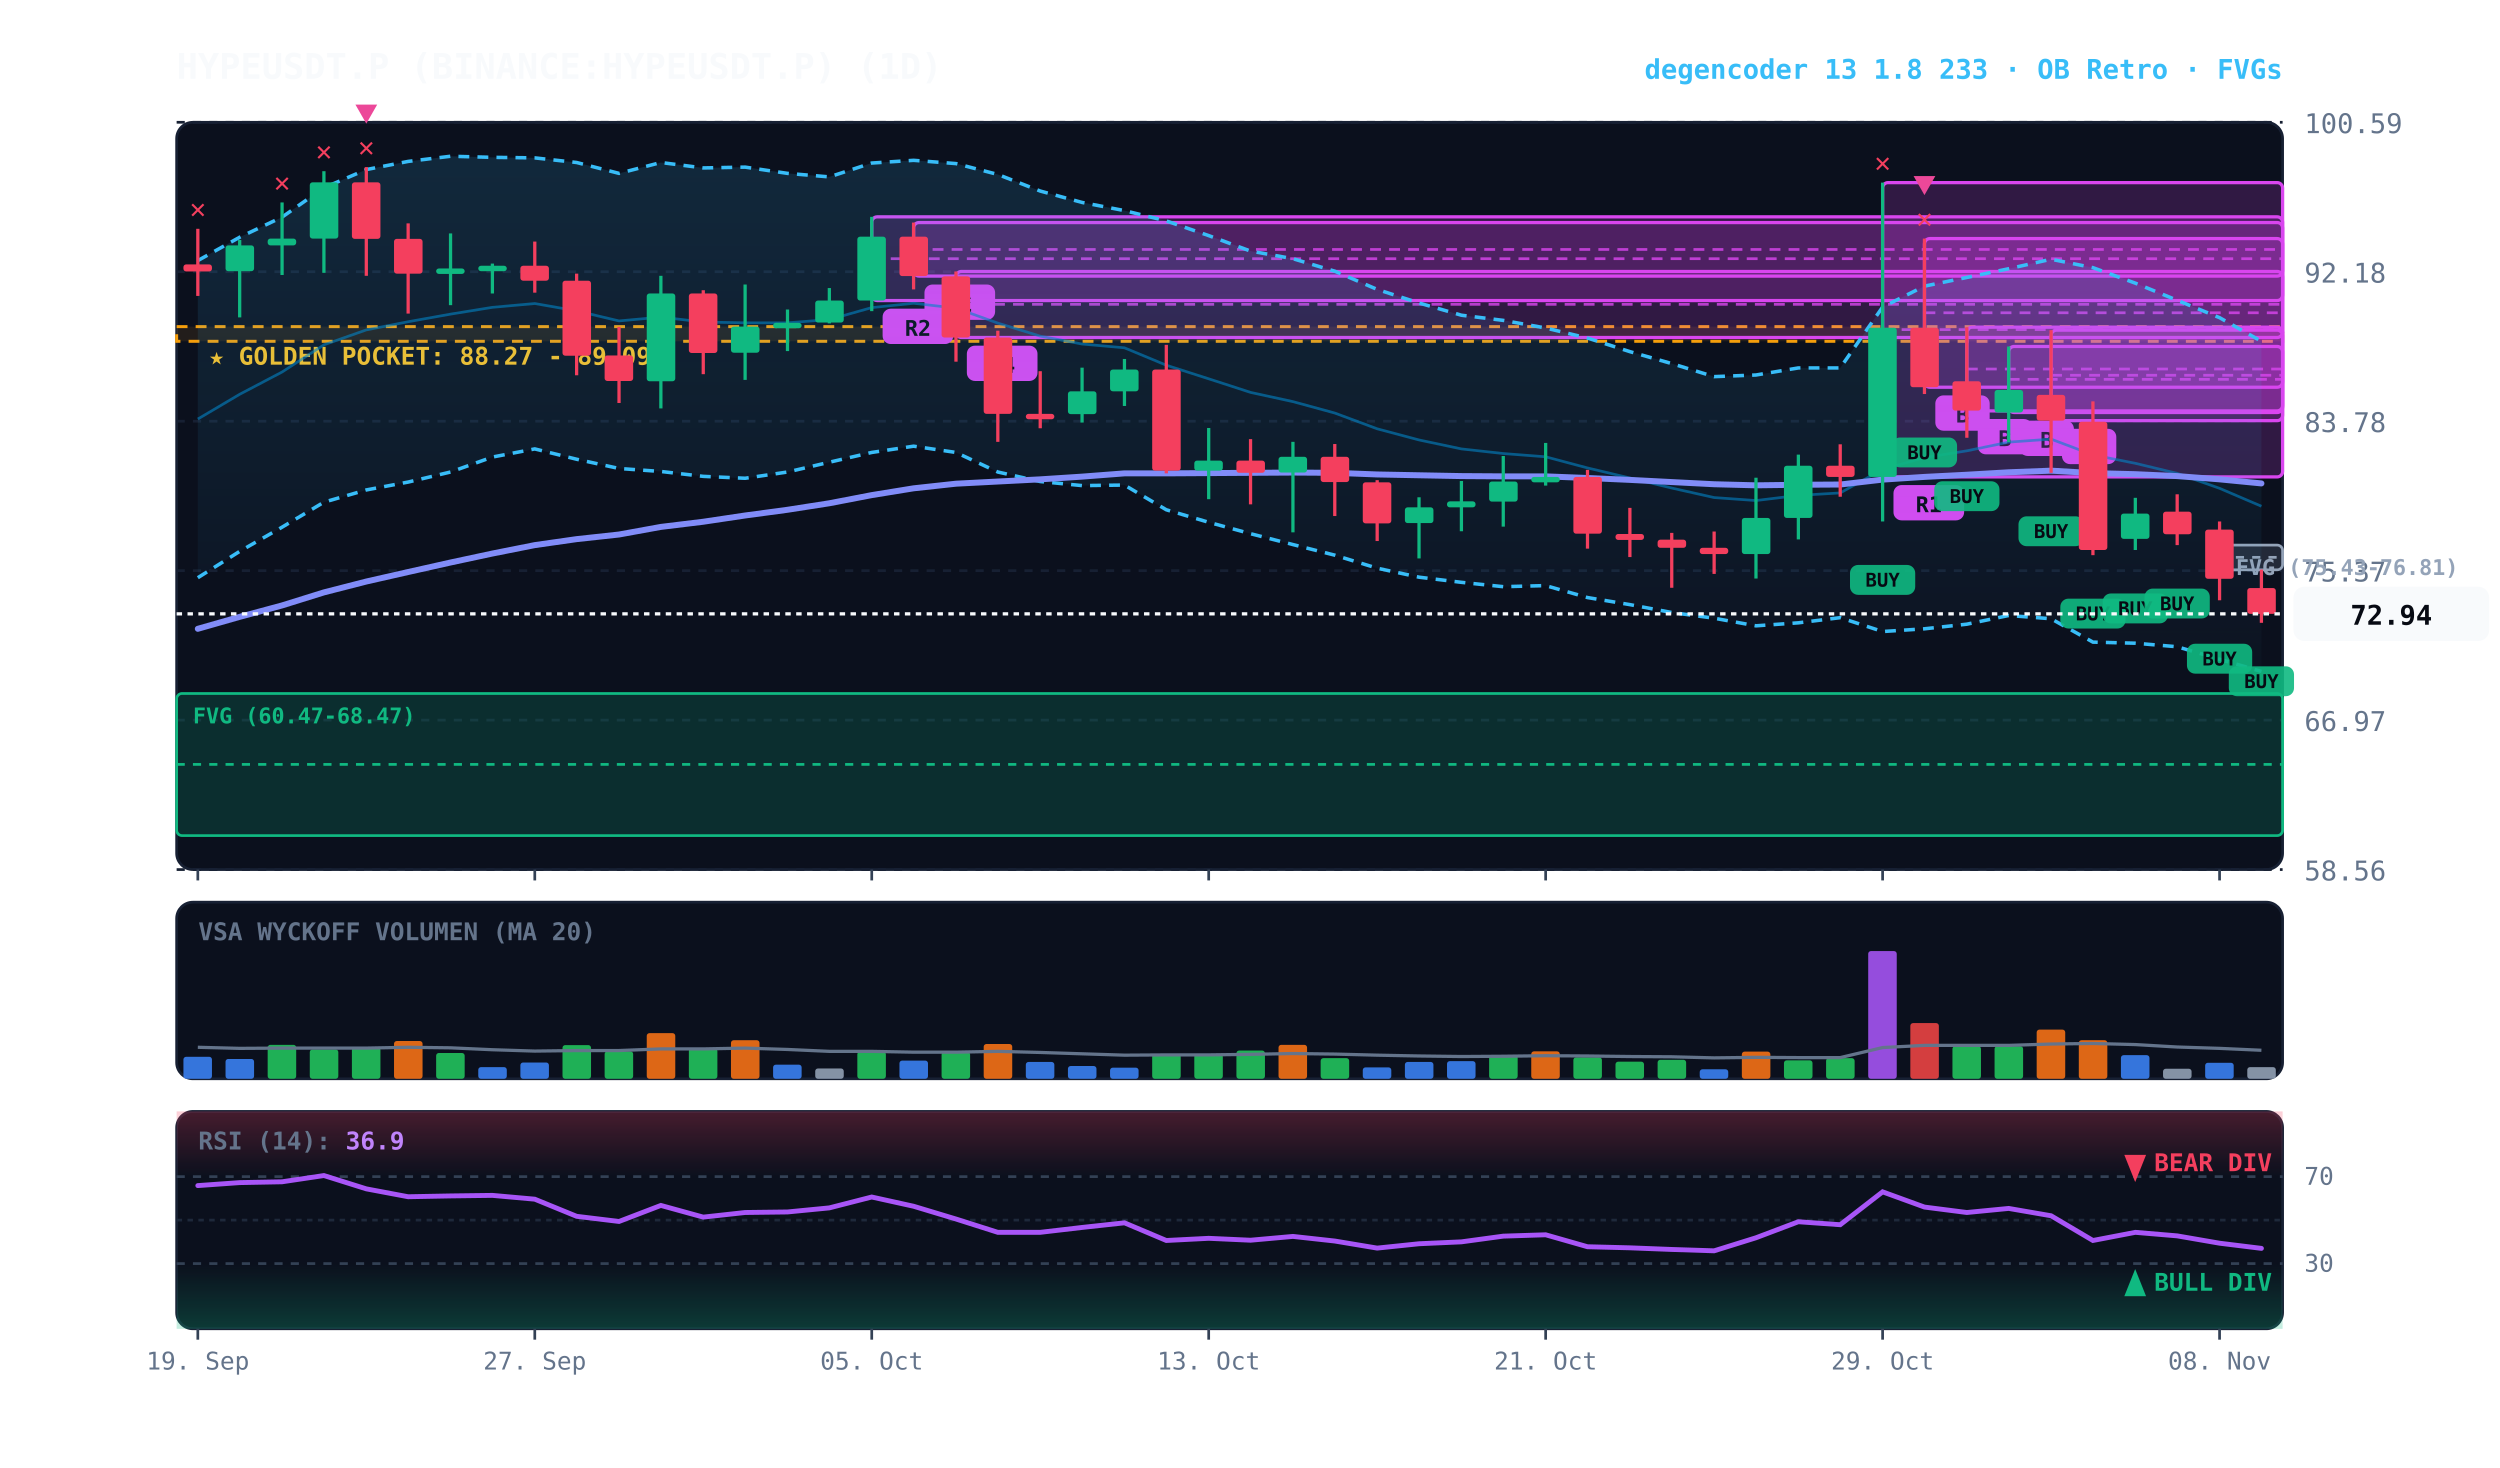
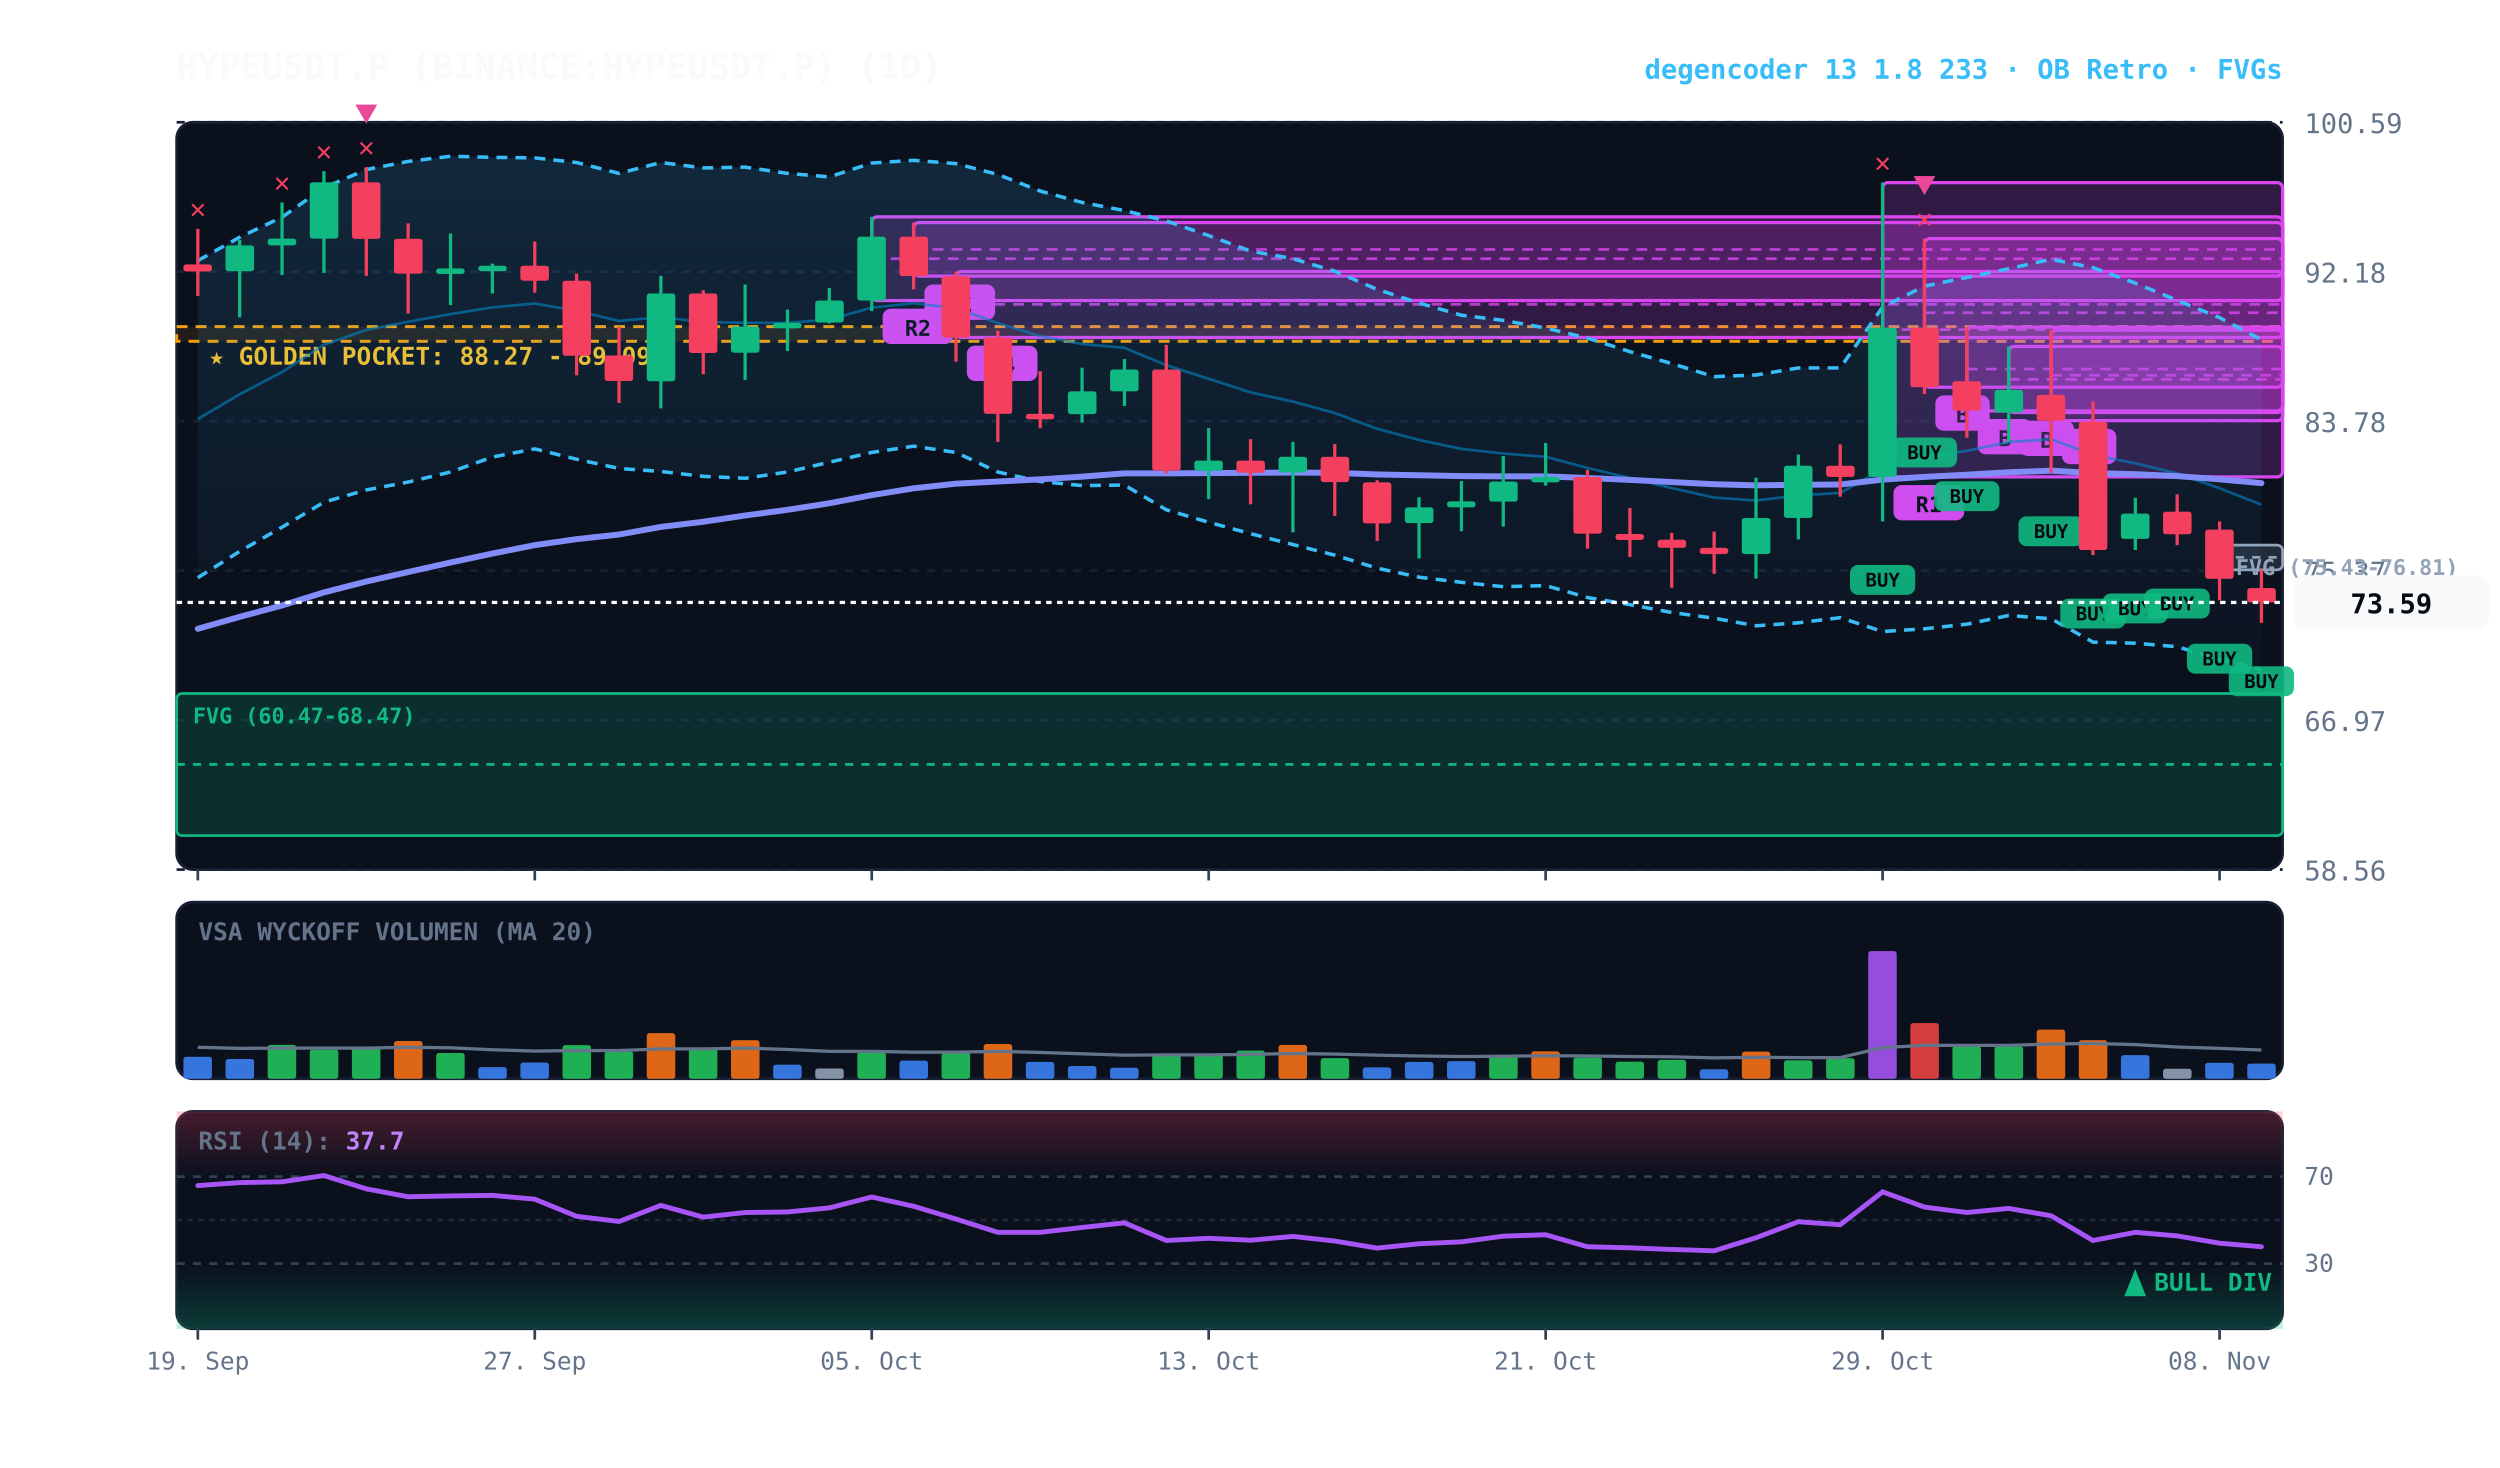
<svg xmlns="http://www.w3.org/2000/svg" viewBox="0 0 920 540" width="100%" height="100%" style="background:#070a13; font-family:'JetBrains Mono', monospace;">
  <defs>
    <linearGradient id="cloud-grad" x1="0%" y1="0%" x2="0%" y2="100%">
      <stop offset="0%" stop-color="#38bdf8" stop-opacity="0.14" />
      <stop offset="100%" stop-color="#38bdf8" stop-opacity="0.02" />
    </linearGradient>
    <linearGradient id="rsi-overbought" x1="0%" y1="0%" x2="0%" y2="100%">
      <stop offset="0%" stop-color="#f43f5e" stop-opacity="0.25" />
      <stop offset="100%" stop-color="#f43f5e" stop-opacity="0.0" />
    </linearGradient>
    <linearGradient id="rsi-oversold" x1="0%" y1="0%" x2="0%" y2="100%">
      <stop offset="0%" stop-color="#10b981" stop-opacity="0.0" />
      <stop offset="100%" stop-color="#10b981" stop-opacity="0.25" />
    </linearGradient>
  </defs>
  <rect x="65" y="45" width="775" height="275" fill="#0b101d" rx="6" stroke="#172033" stroke-width="1" />
  <rect x="65" y="332" width="775" height="65" fill="#0b101d" rx="6" stroke="#172033" stroke-width="1" />
  <rect x="65" y="409" width="775" height="80" fill="#0b101d" rx="6" stroke="#172033" stroke-width="1" />
  <line x1="65" y1="320.0" x2="840" y2="320.0" stroke="#172033" stroke-dasharray="3,3" stroke-width="1" />
  <text x="848" y="324.0" fill="#64748b" font-size="10" text-anchor="start">58.56</text>
  <line x1="65" y1="265.0" x2="840" y2="265.0" stroke="#172033" stroke-dasharray="3,3" stroke-width="1" />
  <text x="848" y="269.0" fill="#64748b" font-size="10" text-anchor="start">66.97</text>
  <line x1="65" y1="210.0" x2="840" y2="210.0" stroke="#172033" stroke-dasharray="3,3" stroke-width="1" />
  <text x="848" y="214.0" fill="#64748b" font-size="10" text-anchor="start">75.37</text>
  <line x1="65" y1="155.0" x2="840" y2="155.0" stroke="#172033" stroke-dasharray="3,3" stroke-width="1" />
  <text x="848" y="159.0" fill="#64748b" font-size="10" text-anchor="start">83.78</text>
  <line x1="65" y1="100.0" x2="840" y2="100.0" stroke="#172033" stroke-dasharray="3,3" stroke-width="1" />
  <text x="848" y="104.0" fill="#64748b" font-size="10" text-anchor="start">92.18</text>
  <line x1="65" y1="45.0" x2="840" y2="45.0" stroke="#172033" stroke-dasharray="3,3" stroke-width="1" />
  <text x="848" y="49.0" fill="#64748b" font-size="10" text-anchor="start">100.59</text>
  <rect x="65" y="120.2" width="775" height="5.4" fill="rgba(245, 158, 11, 0.10)" stroke="#f59e0b" stroke-dasharray="4,3" stroke-width="1.1" />
  <text x="77" y="134.2" fill="#fbbf24" font-size="9" font-weight="bold">★ GOLDEN POCKET: 88.27 - 89.09</text>
  <rect x="816.8" y="200.6" width="23.2" height="9.1" fill="rgba(148, 163, 184, 0.18)" stroke="#94a3b8" stroke-width="1" rx="2" />
  <line x1="816.8" y1="205.1" x2="840" y2="205.1" stroke="#94a3b8" stroke-dasharray="3,3" stroke-width="1" />
  <text x="822.8" y="211.6" fill="#94a3b8" font-size="8" font-weight="bold">FVG (75.43-76.81)</text>
  <rect x="65.0" y="255.2" width="775.0" height="52.3" fill="rgba(16, 185, 129, 0.18)" stroke="#10b981" stroke-width="1" rx="2" />
  <line x1="65.0" y1="281.3" x2="840" y2="281.3" stroke="#10b981" stroke-dasharray="3,3" stroke-width="1" />
  <text x="71.0" y="266.2" fill="#10b981" font-size="8" font-weight="bold">FVG (60.47-68.47)</text>
  <rect x="754.8" y="121.5" width="85.2" height="33.3" fill="rgba(217, 70, 239, 0.18)" stroke="#d946ef" stroke-width="1.2" rx="2" />
  <line x1="754.8" y1="138.1" x2="840" y2="138.1" stroke="#d946ef" stroke-dasharray="4,3" stroke-width="1.0" opacity="0.8" />
  <rect x="758.8" y="157.8" width="20" height="13" fill="#d946ef" rx="3" />
  <text x="768.8" y="167.8" fill="#070a13" font-size="8" font-weight="bold" text-anchor="middle">A</text>
  <rect x="739.2" y="127.5" width="100.8" height="24.3" fill="rgba(217, 70, 239, 0.18)" stroke="#d946ef" stroke-width="1.2" rx="2" />
  <line x1="739.2" y1="139.6" x2="840" y2="139.6" stroke="#d946ef" stroke-dasharray="4,3" stroke-width="1.0" opacity="0.8" />
  <rect x="743.2" y="154.8" width="20" height="13" fill="#d946ef" rx="3" />
  <text x="753.2" y="164.8" fill="#070a13" font-size="8" font-weight="bold" text-anchor="middle">B</text>
  <rect x="723.8" y="120.4" width="116.2" height="30.8" fill="rgba(217, 70, 239, 0.18)" stroke="#d946ef" stroke-width="1.2" rx="2" />
  <line x1="723.8" y1="135.8" x2="840" y2="135.8" stroke="#d946ef" stroke-dasharray="4,3" stroke-width="1.0" opacity="0.8" />
  <rect x="727.8" y="154.2" width="20" height="13" fill="#d946ef" rx="3" />
  <text x="737.8" y="164.2" fill="#070a13" font-size="8" font-weight="bold" text-anchor="middle">B</text>
  <rect x="708.2" y="87.8" width="131.8" height="54.7" fill="rgba(217, 70, 239, 0.18)" stroke="#d946ef" stroke-width="1.2" rx="2" />
  <line x1="708.2" y1="115.1" x2="840" y2="115.1" stroke="#d946ef" stroke-dasharray="4,3" stroke-width="1.0" opacity="0.8" />
  <rect x="712.2" y="145.5" width="20" height="13" fill="#d946ef" rx="3" />
  <text x="722.2" y="155.5" fill="#070a13" font-size="8" font-weight="bold" text-anchor="middle">B</text>
  <rect x="692.8" y="67.2" width="147.2" height="108.3" fill="rgba(217, 70, 239, 0.18)" stroke="#d946ef" stroke-width="1.2" rx="2" />
  <line x1="692.8" y1="121.3" x2="840" y2="121.3" stroke="#d946ef" stroke-dasharray="4,3" stroke-width="1.0" opacity="0.8" />
  <rect x="696.8" y="178.5" width="26" height="13" fill="#d946ef" rx="3" />
  <text x="709.8" y="188.5" fill="#070a13" font-size="8" font-weight="bold" text-anchor="middle">R1</text>
  <rect x="351.8" y="99.9" width="488.2" height="24.3" fill="rgba(217, 70, 239, 0.18)" stroke="#d946ef" stroke-width="1.2" rx="2" />
  <line x1="351.8" y1="112.0" x2="840" y2="112.0" stroke="#d946ef" stroke-dasharray="4,3" stroke-width="1.0" opacity="0.8" />
  <rect x="355.8" y="127.2" width="26" height="13" fill="#d946ef" rx="3" />
  <text x="368.8" y="137.2" fill="#070a13" font-size="8" font-weight="bold" text-anchor="middle">R4</text>
  <rect x="336.2" y="81.9" width="503.8" height="19.7" fill="rgba(217, 70, 239, 0.18)" stroke="#d946ef" stroke-width="1.2" rx="2" />
  <line x1="336.2" y1="91.8" x2="840" y2="91.8" stroke="#d946ef" stroke-dasharray="4,3" stroke-width="1.0" opacity="0.8" />
  <rect x="340.2" y="104.7" width="26" height="13" fill="#d946ef" rx="3" />
  <text x="353.2" y="114.7" fill="#070a13" font-size="8" font-weight="bold" text-anchor="middle">R2</text>
  <rect x="320.8" y="79.8" width="519.2" height="30.8" fill="rgba(217, 70, 239, 0.18)" stroke="#d946ef" stroke-width="1.2" rx="2" />
  <line x1="320.8" y1="95.2" x2="840" y2="95.2" stroke="#d946ef" stroke-dasharray="4,3" stroke-width="1.0" opacity="0.8" />
  <rect x="324.8" y="113.6" width="26" height="13" fill="#d946ef" rx="3" />
  <text x="337.8" y="123.6" fill="#070a13" font-size="8" font-weight="bold" text-anchor="middle">R2</text>
-   <polygon points="72.8,95.9 88.2,87.3 103.8,79.9 119.2,69.1 134.8,62.4 150.2,59.4 165.8,57.5 181.2,57.9 196.8,58.1 212.2,59.8 227.8,63.8 243.2,59.8 258.8,61.8 274.2,61.5 289.8,63.8 305.2,65.1 320.8,60.0 336.2,59.0 351.8,60.2 367.2,64.2 382.8,70.3 398.2,74.5 413.8,77.5 429.2,81.3 444.8,86.7 460.2,92.4 475.8,95.2 491.2,99.8 506.8,106.5 522.2,111.5 537.8,116.0 553.2,117.9 568.8,120.7 584.2,124.4 599.8,129.4 615.2,133.8 630.8,138.6 646.2,138.0 661.8,135.4 677.2,135.4 692.8,113.0 708.2,105.3 723.8,102.1 739.2,98.9 754.8,95.4 770.2,98.5 785.8,104.2 801.2,110.5 816.8,116.9 832.2,125.6 832.2,247.1 816.8,242.6 801.2,238.0 785.8,236.7 770.2,236.3 754.8,227.7 739.2,226.5 723.8,229.7 708.2,231.4 692.8,232.4 677.2,227.3 661.8,229.2 646.2,230.3 630.8,227.5 615.2,225.4 599.8,222.5 584.2,219.9 568.8,215.5 553.2,215.9 537.8,214.3 522.2,212.4 506.8,209.1 491.2,204.3 475.8,200.4 460.2,196.4 444.8,192.2 429.2,187.6 413.8,178.5 398.2,178.7 382.8,177.2 367.2,173.7 351.8,166.5 336.2,164.2 320.8,166.5 305.2,170.1 289.8,173.7 274.2,176.0 258.8,175.3 243.2,173.5 227.8,172.4 212.2,169.0 196.8,165.2 181.2,168.2 165.8,173.7 150.2,177.4 134.8,180.3 119.2,184.8 103.8,194.0 88.2,202.9 72.8,212.6" fill="url(#cloud-grad)" />
-   <polyline points="72.8,95.9 88.2,87.3 103.8,79.9 119.2,69.1 134.8,62.4 150.2,59.4 165.8,57.5 181.2,57.9 196.8,58.1 212.2,59.8 227.8,63.8 243.2,59.8 258.8,61.8 274.2,61.5 289.8,63.8 305.2,65.1 320.8,60.0 336.2,59.0 351.8,60.2 367.2,64.2 382.8,70.3 398.2,74.5 413.8,77.5 429.2,81.3 444.8,86.7 460.2,92.4 475.8,95.2 491.2,99.8 506.8,106.5 522.2,111.5 537.8,116.0 553.2,117.9 568.8,120.7 584.2,124.4 599.8,129.4 615.2,133.8 630.8,138.6 646.2,138.0 661.8,135.4 677.2,135.4 692.8,113.0 708.2,105.3 723.8,102.1 739.2,98.9 754.8,95.4 770.2,98.5 785.8,104.2 801.2,110.5 816.8,116.9 832.2,125.6" fill="none" stroke="#38bdf8" stroke-width="1.3" stroke-dasharray="4,3" />
-   <polyline points="72.8,212.6 88.2,202.9 103.8,194.0 119.2,184.8 134.8,180.3 150.2,177.4 165.8,173.7 181.2,168.2 196.8,165.2 212.2,169.0 227.8,172.4 243.2,173.5 258.8,175.3 274.2,176.0 289.8,173.7 305.2,170.1 320.8,166.5 336.2,164.2 351.8,166.5 367.2,173.7 382.8,177.2 398.2,178.7 413.8,178.5 429.2,187.6 444.8,192.2 460.2,196.4 475.8,200.4 491.2,204.3 506.8,209.1 522.2,212.4 537.8,214.3 553.2,215.9 568.8,215.5 584.2,219.9 599.8,222.5 615.2,225.4 630.8,227.5 646.2,230.3 661.8,229.2 677.2,227.3 692.8,232.4 708.2,231.4 723.8,229.7 739.2,226.5 754.8,227.7 770.2,236.3 785.8,236.7 801.2,238.0 816.8,242.6 832.2,247.1" fill="none" stroke="#38bdf8" stroke-width="1.3" stroke-dasharray="4,3" />
-   <polyline points="72.8,154.2 88.2,145.1 103.8,136.9 119.2,126.9 134.8,121.4 150.2,118.4 165.8,115.6 181.2,113.1 196.8,111.7 212.2,114.4 227.8,118.1 243.2,116.7 258.8,118.5 274.2,118.8 289.8,118.8 305.2,117.6 320.8,113.2 336.2,111.6 351.8,113.4 367.2,118.9 382.8,123.7 398.2,126.6 413.8,128.0 429.2,134.4 444.8,139.4 460.2,144.4 475.8,147.8 491.2,152.0 506.8,157.8 522.2,161.9 537.8,165.2 553.2,166.9 568.8,168.1 584.2,172.2 599.8,175.9 615.2,179.6 630.8,183.1 646.2,184.2 661.8,182.3 677.2,181.4 692.8,172.7 708.2,168.4 723.8,165.9 739.2,162.7 754.8,161.6 770.2,167.4 785.8,170.5 801.2,174.2 816.8,179.7 832.2,186.3" fill="none" stroke="#0284c7" stroke-width="1.0" stroke-opacity="0.6" />
-   <polyline points="72.8,231.4 88.2,227.0 103.8,222.8 119.2,218.0 134.8,214.0 150.2,210.5 165.8,207.0 181.2,203.7 196.8,200.6 212.2,198.4 227.8,196.7 243.2,193.9 258.8,192.0 274.2,189.7 289.8,187.6 305.2,185.2 320.8,182.2 336.2,179.7 351.8,178.0 367.2,177.2 382.8,176.4 398.2,175.4 413.8,174.2 429.2,174.2 444.8,174.1 460.2,174.0 475.8,173.9 491.2,174.0 506.8,174.6 522.2,174.9 537.8,175.2 553.2,175.3 568.8,175.3 584.2,175.9 599.8,176.6 615.2,177.4 630.8,178.2 646.2,178.6 661.8,178.4 677.2,178.3 692.8,176.5 708.2,175.5 723.8,174.7 739.2,173.8 754.8,173.2 770.2,174.1 785.8,174.5 801.2,175.2 816.8,176.4 832.2,177.9" fill="none" stroke="#818cf8" stroke-width="2.2" stroke-linecap="round" />
+   <polygon points="72.8,95.9 88.2,87.3 103.8,79.9 119.2,69.1 134.8,62.4 150.2,59.4 165.8,57.5 181.2,57.9 196.8,58.1 212.2,59.8 227.8,63.8 243.2,59.8 258.8,61.8 274.2,61.5 289.8,63.8 305.2,65.1 320.8,60.0 336.2,59.0 351.8,60.2 367.2,64.2 382.8,70.3 398.2,74.5 413.8,77.5 429.2,81.3 444.8,86.7 460.2,92.4 475.8,95.2 491.2,99.8 506.8,106.5 522.2,111.5 537.8,116.0 553.2,117.9 568.8,120.7 584.2,124.4 599.8,129.4 615.2,133.8 630.8,138.6 646.2,138.0 661.8,135.4 677.2,135.4 692.8,113.0 708.2,105.3 723.8,102.1 739.2,98.9 754.8,95.4 770.2,98.5 785.8,104.2 801.2,110.5 816.8,116.9 832.2,125.0 832.2,246.5 816.8,242.6 801.2,238.0 785.8,236.7 770.2,236.3 754.8,227.7 739.2,226.5 723.8,229.7 708.2,231.4 692.8,232.4 677.2,227.3 661.8,229.2 646.2,230.3 630.8,227.5 615.2,225.4 599.8,222.5 584.2,219.9 568.8,215.5 553.2,215.9 537.8,214.3 522.2,212.4 506.8,209.1 491.2,204.3 475.8,200.4 460.2,196.4 444.8,192.2 429.2,187.6 413.8,178.5 398.2,178.7 382.8,177.2 367.2,173.7 351.8,166.5 336.2,164.2 320.8,166.5 305.2,170.1 289.8,173.7 274.2,176.0 258.8,175.3 243.2,173.5 227.8,172.4 212.2,169.0 196.8,165.2 181.2,168.2 165.8,173.7 150.2,177.4 134.8,180.3 119.2,184.8 103.8,194.0 88.2,202.9 72.8,212.6" fill="url(#cloud-grad)" />
+   <polyline points="72.8,95.9 88.2,87.3 103.8,79.9 119.2,69.1 134.8,62.4 150.2,59.4 165.8,57.5 181.2,57.9 196.8,58.1 212.2,59.8 227.8,63.8 243.2,59.8 258.8,61.8 274.2,61.5 289.8,63.8 305.2,65.1 320.8,60.0 336.2,59.0 351.8,60.2 367.2,64.2 382.8,70.3 398.2,74.5 413.8,77.5 429.2,81.3 444.8,86.7 460.2,92.4 475.8,95.2 491.2,99.8 506.8,106.5 522.2,111.5 537.8,116.0 553.2,117.9 568.8,120.7 584.2,124.4 599.8,129.4 615.2,133.8 630.8,138.6 646.2,138.0 661.8,135.4 677.2,135.4 692.8,113.0 708.2,105.3 723.8,102.1 739.2,98.9 754.8,95.4 770.2,98.5 785.8,104.2 801.2,110.5 816.8,116.9 832.2,125.0" fill="none" stroke="#38bdf8" stroke-width="1.3" stroke-dasharray="4,3" />
+   <polyline points="72.8,212.6 88.2,202.9 103.8,194.0 119.2,184.8 134.8,180.3 150.2,177.4 165.8,173.7 181.2,168.2 196.8,165.2 212.2,169.0 227.8,172.4 243.2,173.5 258.8,175.3 274.2,176.0 289.8,173.7 305.2,170.1 320.8,166.5 336.2,164.2 351.8,166.5 367.2,173.7 382.8,177.2 398.2,178.7 413.8,178.5 429.2,187.6 444.8,192.2 460.2,196.4 475.8,200.4 491.2,204.3 506.8,209.1 522.2,212.4 537.8,214.3 553.2,215.9 568.8,215.5 584.2,219.9 599.8,222.5 615.2,225.4 630.8,227.5 646.2,230.3 661.8,229.2 677.2,227.3 692.8,232.4 708.2,231.4 723.8,229.7 739.2,226.5 754.8,227.7 770.2,236.3 785.8,236.7 801.2,238.0 816.8,242.6 832.2,246.5" fill="none" stroke="#38bdf8" stroke-width="1.3" stroke-dasharray="4,3" />
+   <polyline points="72.8,154.2 88.2,145.1 103.8,136.9 119.2,126.9 134.8,121.4 150.2,118.4 165.8,115.6 181.2,113.1 196.8,111.7 212.2,114.4 227.8,118.1 243.2,116.7 258.8,118.5 274.2,118.8 289.8,118.8 305.2,117.6 320.8,113.2 336.2,111.6 351.8,113.4 367.2,118.9 382.8,123.7 398.2,126.6 413.8,128.0 429.2,134.4 444.8,139.4 460.2,144.4 475.8,147.8 491.2,152.0 506.8,157.8 522.2,161.9 537.8,165.2 553.2,166.9 568.8,168.1 584.2,172.2 599.8,175.9 615.2,179.6 630.8,183.1 646.2,184.2 661.8,182.3 677.2,181.4 692.8,172.7 708.2,168.4 723.8,165.9 739.2,162.7 754.8,161.6 770.2,167.4 785.8,170.5 801.2,174.2 816.8,179.7 832.2,185.7" fill="none" stroke="#0284c7" stroke-width="1.0" stroke-opacity="0.6" />
+   <polyline points="72.8,231.4 88.2,227.0 103.8,222.8 119.2,218.0 134.8,214.0 150.2,210.5 165.8,207.0 181.2,203.7 196.8,200.6 212.2,198.4 227.8,196.7 243.2,193.9 258.8,192.0 274.2,189.7 289.8,187.6 305.2,185.2 320.8,182.2 336.2,179.7 351.8,178.0 367.2,177.2 382.8,176.4 398.2,175.4 413.8,174.2 429.2,174.2 444.8,174.1 460.2,174.0 475.8,173.9 491.2,174.0 506.8,174.6 522.2,174.9 537.8,175.2 553.2,175.3 568.8,175.3 584.2,175.9 599.8,176.6 615.2,177.4 630.8,178.2 646.2,178.6 661.8,178.4 677.2,178.3 692.8,176.5 708.2,175.5 723.8,174.7 739.2,173.8 754.8,173.2 770.2,174.1 785.8,174.5 801.2,175.2 816.8,176.4 832.2,177.8" fill="none" stroke="#818cf8" stroke-width="2.2" stroke-linecap="round" />
  <line x1="72.8" y1="84.2" x2="72.8" y2="108.9" stroke="#f43f5e" stroke-width="1.2" />
  <rect x="67.5" y="97.3" width="10.5" height="2.6" fill="#f43f5e" rx="1" />
  <text x="72.8" y="80.2" fill="#f43f5e" font-size="10" font-weight="bold" text-anchor="middle">✕</text>
  <line x1="88.2" y1="88.3" x2="88.2" y2="116.8" stroke="#10b981" stroke-width="1.2" />
  <rect x="83.0" y="90.3" width="10.5" height="9.5" fill="#10b981" rx="1" />
  <line x1="103.8" y1="74.5" x2="103.8" y2="101.2" stroke="#10b981" stroke-width="1.2" />
  <rect x="98.5" y="87.8" width="10.5" height="2.5" fill="#10b981" rx="1" />
  <text x="103.8" y="70.5" fill="#f43f5e" font-size="10" font-weight="bold" text-anchor="middle">✕</text>
  <line x1="119.2" y1="63.0" x2="119.2" y2="100.4" stroke="#10b981" stroke-width="1.2" />
  <rect x="114.0" y="67.1" width="10.5" height="20.7" fill="#10b981" rx="1" />
  <text x="119.2" y="59.0" fill="#f43f5e" font-size="10" font-weight="bold" text-anchor="middle">✕</text>
  <line x1="134.8" y1="61.5" x2="134.8" y2="101.5" stroke="#f43f5e" stroke-width="1.2" />
  <rect x="129.5" y="67.1" width="10.5" height="20.8" fill="#f43f5e" rx="1" />
  <text x="134.8" y="57.5" fill="#f43f5e" font-size="10" font-weight="bold" text-anchor="middle">✕</text>
  <polygon points="134.8,45.5 130.8,38.5 138.8,38.5" fill="#ec4899" />
  <line x1="150.2" y1="82.2" x2="150.2" y2="115.4" stroke="#f43f5e" stroke-width="1.2" />
  <rect x="145.0" y="87.9" width="10.5" height="12.8" fill="#f43f5e" rx="1" />
  <line x1="165.8" y1="85.9" x2="165.8" y2="112.3" stroke="#10b981" stroke-width="1.2" />
  <rect x="160.5" y="98.8" width="10.5" height="2.0" fill="#10b981" rx="1" />
  <line x1="181.2" y1="97.0" x2="181.2" y2="108.0" stroke="#10b981" stroke-width="1.2" />
  <rect x="176.0" y="97.8" width="10.5" height="2.0" fill="#10b981" rx="1" />
  <line x1="196.8" y1="88.9" x2="196.8" y2="107.7" stroke="#f43f5e" stroke-width="1.2" />
  <rect x="191.5" y="97.8" width="10.5" height="5.5" fill="#f43f5e" rx="1" />
  <line x1="212.2" y1="100.7" x2="212.2" y2="138.1" stroke="#f43f5e" stroke-width="1.2" />
  <rect x="207.0" y="103.3" width="10.5" height="27.6" fill="#f43f5e" rx="1" />
  <line x1="227.8" y1="120.3" x2="227.8" y2="148.3" stroke="#f43f5e" stroke-width="1.2" />
  <rect x="222.5" y="130.8" width="10.5" height="9.4" fill="#f43f5e" rx="1" />
  <line x1="243.2" y1="101.5" x2="243.2" y2="150.3" stroke="#10b981" stroke-width="1.2" />
  <rect x="238.0" y="108.0" width="10.5" height="32.3" fill="#10b981" rx="1" />
  <line x1="258.8" y1="106.8" x2="258.8" y2="137.7" stroke="#f43f5e" stroke-width="1.2" />
  <rect x="253.5" y="108.0" width="10.5" height="21.9" fill="#f43f5e" rx="1" />
  <line x1="274.2" y1="104.7" x2="274.2" y2="139.8" stroke="#10b981" stroke-width="1.2" />
  <rect x="269.0" y="120.2" width="10.5" height="9.6" fill="#10b981" rx="1" />
  <line x1="289.8" y1="113.9" x2="289.8" y2="129.2" stroke="#10b981" stroke-width="1.2" />
  <rect x="284.5" y="118.8" width="10.5" height="2.0" fill="#10b981" rx="1" />
  <line x1="305.2" y1="106.0" x2="305.2" y2="119.0" stroke="#10b981" stroke-width="1.2" />
  <rect x="300.0" y="110.6" width="10.5" height="8.1" fill="#10b981" rx="1" />
  <line x1="320.8" y1="79.8" x2="320.8" y2="114.5" stroke="#10b981" stroke-width="1.2" />
  <rect x="315.5" y="87.1" width="10.5" height="23.5" fill="#10b981" rx="1" />
  <line x1="336.2" y1="81.9" x2="336.2" y2="106.5" stroke="#f43f5e" stroke-width="1.2" />
  <rect x="331.0" y="87.1" width="10.5" height="14.5" fill="#f43f5e" rx="1" />
  <line x1="351.8" y1="99.9" x2="351.8" y2="133.1" stroke="#f43f5e" stroke-width="1.2" />
  <rect x="346.5" y="101.7" width="10.5" height="22.5" fill="#f43f5e" rx="1" />
  <line x1="367.2" y1="121.7" x2="367.2" y2="162.6" stroke="#f43f5e" stroke-width="1.2" />
  <rect x="362.0" y="124.2" width="10.5" height="28.1" fill="#f43f5e" rx="1" />
  <line x1="382.8" y1="136.6" x2="382.8" y2="157.6" stroke="#f43f5e" stroke-width="1.2" />
  <rect x="377.5" y="152.3" width="10.5" height="2.0" fill="#f43f5e" rx="1" />
  <line x1="398.2" y1="135.3" x2="398.2" y2="155.5" stroke="#10b981" stroke-width="1.2" />
  <rect x="393.0" y="144.0" width="10.5" height="8.4" fill="#10b981" rx="1" />
  <line x1="413.8" y1="132.1" x2="413.8" y2="149.4" stroke="#10b981" stroke-width="1.2" />
  <rect x="408.5" y="136.0" width="10.5" height="8.0" fill="#10b981" rx="1" />
  <line x1="429.2" y1="126.9" x2="429.2" y2="174.2" stroke="#f43f5e" stroke-width="1.2" />
  <rect x="424.0" y="136.0" width="10.5" height="37.2" fill="#f43f5e" rx="1" />
  <line x1="444.8" y1="157.5" x2="444.8" y2="183.7" stroke="#10b981" stroke-width="1.2" />
  <rect x="439.5" y="169.5" width="10.5" height="3.7" fill="#10b981" rx="1" />
  <line x1="460.2" y1="161.6" x2="460.2" y2="185.6" stroke="#f43f5e" stroke-width="1.2" />
  <rect x="455.0" y="169.5" width="10.5" height="4.5" fill="#f43f5e" rx="1" />
  <line x1="475.8" y1="162.6" x2="475.8" y2="195.9" stroke="#10b981" stroke-width="1.2" />
  <rect x="470.5" y="168.1" width="10.5" height="5.8" fill="#10b981" rx="1" />
  <line x1="491.2" y1="163.4" x2="491.2" y2="189.9" stroke="#f43f5e" stroke-width="1.2" />
  <rect x="486.0" y="168.1" width="10.5" height="9.3" fill="#f43f5e" rx="1" />
  <line x1="506.8" y1="176.7" x2="506.8" y2="199.1" stroke="#f43f5e" stroke-width="1.2" />
  <rect x="501.5" y="177.5" width="10.5" height="15.1" fill="#f43f5e" rx="1" />
  <line x1="522.2" y1="183.0" x2="522.2" y2="205.5" stroke="#10b981" stroke-width="1.2" />
  <rect x="517.0" y="186.7" width="10.5" height="5.8" fill="#10b981" rx="1" />
  <line x1="537.8" y1="177.0" x2="537.8" y2="195.5" stroke="#10b981" stroke-width="1.2" />
  <rect x="532.5" y="184.5" width="10.5" height="2.2" fill="#10b981" rx="1" />
  <line x1="553.2" y1="167.8" x2="553.2" y2="193.8" stroke="#10b981" stroke-width="1.2" />
  <rect x="548.0" y="177.2" width="10.5" height="7.4" fill="#10b981" rx="1" />
  <line x1="568.8" y1="163.0" x2="568.8" y2="178.7" stroke="#10b981" stroke-width="1.2" />
  <rect x="563.5" y="175.5" width="10.5" height="2.0" fill="#10b981" rx="1" />
  <line x1="584.2" y1="172.9" x2="584.2" y2="201.9" stroke="#f43f5e" stroke-width="1.2" />
  <rect x="579.0" y="175.5" width="10.5" height="20.9" fill="#f43f5e" rx="1" />
  <line x1="599.8" y1="186.9" x2="599.8" y2="205.0" stroke="#f43f5e" stroke-width="1.2" />
  <rect x="594.5" y="196.5" width="10.5" height="2.2" fill="#f43f5e" rx="1" />
  <line x1="615.2" y1="196.1" x2="615.2" y2="216.3" stroke="#f43f5e" stroke-width="1.2" />
  <rect x="610.0" y="198.6" width="10.5" height="3.0" fill="#f43f5e" rx="1" />
  <line x1="630.8" y1="195.6" x2="630.8" y2="211.2" stroke="#f43f5e" stroke-width="1.2" />
  <rect x="625.5" y="201.6" width="10.5" height="2.3" fill="#f43f5e" rx="1" />
  <line x1="646.2" y1="175.8" x2="646.2" y2="212.9" stroke="#10b981" stroke-width="1.2" />
  <rect x="641.0" y="190.6" width="10.5" height="13.3" fill="#10b981" rx="1" />
  <line x1="661.8" y1="167.3" x2="661.8" y2="198.5" stroke="#10b981" stroke-width="1.2" />
  <rect x="656.5" y="171.4" width="10.5" height="19.2" fill="#10b981" rx="1" />
  <line x1="677.2" y1="163.5" x2="677.2" y2="182.8" stroke="#f43f5e" stroke-width="1.2" />
  <rect x="672.0" y="171.4" width="10.5" height="4.1" fill="#f43f5e" rx="1" />
  <line x1="692.8" y1="67.2" x2="692.8" y2="191.9" stroke="#10b981" stroke-width="1.2" />
  <rect x="687.5" y="120.6" width="10.5" height="54.9" fill="#10b981" rx="1" />
  <rect x="680.8" y="207.9" width="24" height="11" fill="#10b981" rx="3" opacity="0.9" />
  <text x="692.8" y="215.9" fill="#070a13" font-size="7" font-weight="bold" text-anchor="middle">BUY</text>
  <text x="692.8" y="63.2" fill="#f43f5e" font-size="10" font-weight="bold" text-anchor="middle">✕</text>
  <line x1="708.2" y1="87.8" x2="708.2" y2="145.0" stroke="#f43f5e" stroke-width="1.2" />
  <rect x="703.0" y="120.6" width="10.5" height="21.9" fill="#f43f5e" rx="1" />
  <rect x="696.2" y="161.0" width="24" height="11" fill="#10b981" rx="3" opacity="0.9" />
  <text x="708.2" y="169.0" fill="#070a13" font-size="7" font-weight="bold" text-anchor="middle">BUY</text>
  <text x="708.2" y="83.8" fill="#f43f5e" font-size="10" font-weight="bold" text-anchor="middle">✕</text>
  <polygon points="708.2,71.8 704.2,64.8 712.2,64.8" fill="#ec4899" />
  <line x1="723.8" y1="120.4" x2="723.8" y2="161.1" stroke="#f43f5e" stroke-width="1.2" />
  <rect x="718.5" y="140.3" width="10.5" height="10.8" fill="#f43f5e" rx="1" />
  <rect x="711.8" y="177.1" width="24" height="11" fill="#10b981" rx="3" opacity="0.9" />
  <text x="723.8" y="185.1" fill="#070a13" font-size="7" font-weight="bold" text-anchor="middle">BUY</text>
  <line x1="739.2" y1="127.5" x2="739.2" y2="162.7" stroke="#10b981" stroke-width="1.2" />
  <rect x="734.0" y="143.5" width="10.5" height="8.3" fill="#10b981" rx="1" />
  <line x1="754.8" y1="121.5" x2="754.8" y2="174.0" stroke="#f43f5e" stroke-width="1.2" />
  <rect x="749.5" y="145.3" width="10.5" height="9.5" fill="#f43f5e" rx="1" />
  <rect x="742.8" y="190.0" width="24" height="11" fill="#10b981" rx="3" opacity="0.9" />
  <text x="754.8" y="198.0" fill="#070a13" font-size="7" font-weight="bold" text-anchor="middle">BUY</text>
  <line x1="770.2" y1="147.7" x2="770.2" y2="204.3" stroke="#f43f5e" stroke-width="1.2" />
  <rect x="765.0" y="155.2" width="10.5" height="47.2" fill="#f43f5e" rx="1" />
  <rect x="758.2" y="220.3" width="24" height="11" fill="#10b981" rx="3" opacity="0.9" />
  <text x="770.2" y="228.3" fill="#070a13" font-size="7" font-weight="bold" text-anchor="middle">BUY</text>
  <line x1="785.8" y1="183.2" x2="785.8" y2="202.4" stroke="#10b981" stroke-width="1.2" />
  <rect x="780.5" y="189.0" width="10.5" height="9.3" fill="#10b981" rx="1" />
  <rect x="773.8" y="218.4" width="24" height="11" fill="#10b981" rx="3" opacity="0.9" />
  <text x="785.8" y="226.4" fill="#070a13" font-size="7" font-weight="bold" text-anchor="middle">BUY</text>
  <line x1="801.2" y1="181.9" x2="801.2" y2="200.6" stroke="#f43f5e" stroke-width="1.2" />
  <rect x="796.0" y="188.3" width="10.5" height="8.3" fill="#f43f5e" rx="1" />
  <rect x="789.2" y="216.6" width="24" height="11" fill="#10b981" rx="3" opacity="0.9" />
  <text x="801.2" y="224.6" fill="#070a13" font-size="7" font-weight="bold" text-anchor="middle">BUY</text>
  <line x1="816.8" y1="191.9" x2="816.8" y2="220.9" stroke="#f43f5e" stroke-width="1.2" />
  <rect x="811.5" y="194.9" width="10.5" height="18.1" fill="#f43f5e" rx="1" />
  <rect x="804.8" y="236.9" width="24" height="11" fill="#10b981" rx="3" opacity="0.9" />
  <text x="816.8" y="244.9" fill="#070a13" font-size="7" font-weight="bold" text-anchor="middle">BUY</text>
  <line x1="832.2" y1="209.6" x2="832.2" y2="229.2" stroke="#f43f5e" stroke-width="1.2" />
-   <rect x="827.0" y="216.4" width="10.5" height="9.5" fill="#f43f5e" rx="1" />
+   <rect x="827.0" y="216.4" width="10.5" height="5.3" fill="#f43f5e" rx="1" />
  <rect x="820.2" y="245.2" width="24" height="11" fill="#10b981" rx="3" opacity="0.9" />
  <text x="832.2" y="253.2" fill="#070a13" font-size="7" font-weight="bold" text-anchor="middle">BUY</text>
-   <line x1="65" y1="225.9" x2="840" y2="225.9" stroke="#f8fafc" stroke-width="1.2" stroke-dasharray="2,2" />
-   <rect x="844" y="215.9" width="72" height="20" fill="#f8fafc" rx="4" />
-   <text x="880" y="229.9" fill="#070a13" font-size="10" font-weight="bold" text-anchor="middle">72.94</text>
+   <line x1="65" y1="221.7" x2="840" y2="221.7" stroke="#f8fafc" stroke-width="1.2" stroke-dasharray="2,2" />
+   <rect x="844" y="211.7" width="72" height="20" fill="#f8fafc" rx="4" />
+   <text x="880" y="225.7" fill="#070a13" font-size="10" font-weight="bold" text-anchor="middle">73.59</text>
  <text x="73" y="346" fill="#64748b" font-size="9" font-weight="bold">VSA WYCKOFF VOLUMEN (MA 20)</text>
  <rect x="67.5" y="388.9" width="10.5" height="8.1" fill="#3b82f6" opacity="0.88" rx="1" />
  <rect x="83.0" y="389.7" width="10.5" height="7.3" fill="#3b82f6" opacity="0.88" rx="1" />
  <rect x="98.5" y="384.5" width="10.5" height="12.5" fill="#22c55e" opacity="0.88" rx="1" />
  <rect x="114.0" y="386.2" width="10.5" height="10.8" fill="#22c55e" opacity="0.88" rx="1" />
  <rect x="129.5" y="385.4" width="10.5" height="11.6" fill="#22c55e" opacity="0.88" rx="1" />
  <rect x="145.0" y="383.1" width="10.5" height="13.9" fill="#f97316" opacity="0.88" rx="1" />
  <rect x="160.5" y="387.5" width="10.5" height="9.5" fill="#22c55e" opacity="0.88" rx="1" />
  <rect x="176.0" y="392.7" width="10.5" height="4.3" fill="#3b82f6" opacity="0.88" rx="1" />
  <rect x="191.5" y="391.0" width="10.5" height="6.0" fill="#3b82f6" opacity="0.88" rx="1" />
  <rect x="207.0" y="384.6" width="10.5" height="12.4" fill="#22c55e" opacity="0.88" rx="1" />
  <rect x="222.5" y="386.9" width="10.5" height="10.1" fill="#22c55e" opacity="0.88" rx="1" />
  <rect x="238.0" y="380.2" width="10.5" height="16.8" fill="#f97316" opacity="0.88" rx="1" />
  <rect x="253.5" y="385.8" width="10.5" height="11.2" fill="#22c55e" opacity="0.88" rx="1" />
  <rect x="269.0" y="382.8" width="10.5" height="14.2" fill="#f97316" opacity="0.88" rx="1" />
  <rect x="284.5" y="391.8" width="10.5" height="5.2" fill="#3b82f6" opacity="0.88" rx="1" />
  <rect x="300.0" y="393.2" width="10.5" height="3.8" fill="#94a3b8" opacity="0.88" rx="1" />
  <rect x="315.5" y="387.0" width="10.5" height="10.0" fill="#22c55e" opacity="0.88" rx="1" />
  <rect x="331.0" y="390.3" width="10.5" height="6.7" fill="#3b82f6" opacity="0.88" rx="1" />
  <rect x="346.5" y="387.1" width="10.5" height="9.9" fill="#22c55e" opacity="0.88" rx="1" />
  <rect x="362.0" y="384.2" width="10.5" height="12.8" fill="#f97316" opacity="0.88" rx="1" />
  <rect x="377.5" y="390.8" width="10.5" height="6.2" fill="#3b82f6" opacity="0.88" rx="1" />
  <rect x="393.0" y="392.3" width="10.5" height="4.7" fill="#3b82f6" opacity="0.88" rx="1" />
  <rect x="408.5" y="392.9" width="10.5" height="4.1" fill="#3b82f6" opacity="0.88" rx="1" />
  <rect x="424.0" y="387.9" width="10.5" height="9.1" fill="#22c55e" opacity="0.88" rx="1" />
  <rect x="439.5" y="387.9" width="10.5" height="9.1" fill="#22c55e" opacity="0.88" rx="1" />
  <rect x="455.0" y="386.6" width="10.5" height="10.4" fill="#22c55e" opacity="0.88" rx="1" />
  <rect x="470.5" y="384.5" width="10.5" height="12.5" fill="#f97316" opacity="0.88" rx="1" />
  <rect x="486.0" y="389.4" width="10.5" height="7.6" fill="#22c55e" opacity="0.88" rx="1" />
  <rect x="501.5" y="392.8" width="10.5" height="4.2" fill="#3b82f6" opacity="0.88" rx="1" />
  <rect x="517.0" y="390.8" width="10.5" height="6.2" fill="#3b82f6" opacity="0.88" rx="1" />
  <rect x="532.5" y="390.5" width="10.5" height="6.5" fill="#3b82f6" opacity="0.88" rx="1" />
  <rect x="548.0" y="388.3" width="10.5" height="8.7" fill="#22c55e" opacity="0.88" rx="1" />
  <rect x="563.5" y="386.9" width="10.5" height="10.1" fill="#f97316" opacity="0.88" rx="1" />
  <rect x="579.0" y="389.1" width="10.5" height="7.9" fill="#22c55e" opacity="0.88" rx="1" />
  <rect x="594.5" y="390.7" width="10.5" height="6.3" fill="#22c55e" opacity="0.88" rx="1" />
  <rect x="610.0" y="390.0" width="10.5" height="7.0" fill="#22c55e" opacity="0.88" rx="1" />
  <rect x="625.5" y="393.5" width="10.5" height="3.5" fill="#3b82f6" opacity="0.88" rx="1" />
  <rect x="641.0" y="387.0" width="10.5" height="10.0" fill="#f97316" opacity="0.88" rx="1" />
  <rect x="656.5" y="390.2" width="10.5" height="6.8" fill="#22c55e" opacity="0.88" rx="1" />
  <rect x="672.0" y="389.4" width="10.5" height="7.6" fill="#22c55e" opacity="0.88" rx="1" />
  <rect x="687.5" y="350.0" width="10.5" height="47.0" fill="#a855f7" opacity="0.88" rx="1" />
  <rect x="703.0" y="376.5" width="10.5" height="20.5" fill="#ef4444" opacity="0.88" rx="1" />
  <rect x="718.5" y="385.0" width="10.5" height="12.0" fill="#22c55e" opacity="0.88" rx="1" />
  <rect x="734.0" y="385.0" width="10.5" height="12.0" fill="#22c55e" opacity="0.88" rx="1" />
  <rect x="749.5" y="378.9" width="10.5" height="18.1" fill="#f97316" opacity="0.88" rx="1" />
  <rect x="765.0" y="382.8" width="10.5" height="14.2" fill="#f97316" opacity="0.88" rx="1" />
  <rect x="780.5" y="388.3" width="10.5" height="8.7" fill="#3b82f6" opacity="0.88" rx="1" />
  <rect x="796.0" y="393.3" width="10.5" height="3.7" fill="#94a3b8" opacity="0.88" rx="1" />
  <rect x="811.5" y="391.1" width="10.5" height="5.9" fill="#3b82f6" opacity="0.88" rx="1" />
-   <rect x="827.0" y="392.7" width="10.5" height="4.3" fill="#94a3b8" opacity="0.88" rx="1" />
-   <polyline points="72.8,385.4 88.2,385.8 103.8,385.7 119.2,385.7 134.8,385.7 150.2,385.4 165.8,385.6 181.2,386.3 196.8,386.8 212.2,386.6 227.8,386.6 243.2,386.0 258.8,386.0 274.2,385.7 289.8,386.2 305.2,386.9 320.8,386.9 336.2,387.2 351.8,387.2 367.2,386.9 382.8,387.3 398.2,387.8 413.8,388.3 429.2,388.2 444.8,388.2 460.2,388.0 475.8,387.7 491.2,387.9 506.8,388.3 522.2,388.6 537.8,388.8 553.2,388.7 568.8,388.5 584.2,388.6 599.8,388.8 615.2,388.9 630.8,389.3 646.2,389.1 661.8,389.2 677.2,389.2 692.8,385.5 708.2,384.7 723.8,384.7 739.2,384.7 754.8,384.2 770.2,384.0 785.8,384.4 801.2,385.3 816.8,385.8 832.2,386.5" fill="none" stroke="#64748b" stroke-width="1.2" />
+   <rect x="827.0" y="391.4" width="10.5" height="5.6" fill="#3b82f6" opacity="0.88" rx="1" />
+   <polyline points="72.8,385.4 88.2,385.8 103.8,385.7 119.2,385.7 134.8,385.7 150.2,385.4 165.8,385.6 181.2,386.3 196.8,386.8 212.2,386.6 227.8,386.6 243.2,386.0 258.8,386.0 274.2,385.7 289.8,386.2 305.2,386.9 320.8,386.9 336.2,387.2 351.8,387.2 367.2,386.9 382.8,387.3 398.2,387.8 413.8,388.3 429.2,388.2 444.8,388.2 460.2,388.0 475.8,387.7 491.2,387.9 506.8,388.3 522.2,388.6 537.8,388.8 553.2,388.7 568.8,388.5 584.2,388.6 599.8,388.8 615.2,388.9 630.8,389.3 646.2,389.1 661.8,389.2 677.2,389.2 692.8,385.5 708.2,384.7 723.8,384.7 739.2,384.7 754.8,384.2 770.2,384.0 785.8,384.4 801.2,385.3 816.8,385.8 832.2,386.4" fill="none" stroke="#64748b" stroke-width="1.2" />
  <rect x="65" y="409" width="775" height="24.0" fill="url(#rsi-overbought)" />
  <rect x="65" y="465.0" width="775" height="24.0" fill="url(#rsi-oversold)" />
  <line x1="65" y1="433.0" x2="840" y2="433.0" stroke="#334155" stroke-dasharray="3,3" stroke-width="1" />
  <text x="848" y="436.0" fill="#64748b" font-size="9">70</text>
  <line x1="65" y1="449.0" x2="840" y2="449.0" stroke="#1e293b" stroke-dasharray="2,2" stroke-width="1" />
  <line x1="65" y1="465.0" x2="840" y2="465.0" stroke="#334155" stroke-dasharray="3,3" stroke-width="1" />
  <text x="848" y="468.0" fill="#64748b" font-size="9">30</text>
-   <polyline points="72.8,436.3 88.2,435.2 103.8,434.9 119.2,432.6 134.8,437.5 150.2,440.4 165.8,440.1 181.2,439.9 196.8,441.3 212.2,447.6 227.8,449.5 243.2,443.6 258.8,447.9 274.2,446.2 289.8,446.0 305.2,444.5 320.8,440.5 336.2,443.9 351.8,448.6 367.2,453.5 382.8,453.5 398.2,451.7 413.8,450.0 429.2,456.5 444.8,455.7 460.2,456.4 475.8,455.0 491.2,456.7 506.8,459.3 522.2,457.7 537.8,457.0 553.2,454.9 568.8,454.4 584.2,458.8 599.8,459.2 615.2,459.8 630.8,460.3 646.2,455.5 661.8,449.6 677.2,450.7 692.8,438.6 708.2,444.2 723.8,446.2 739.2,444.7 754.8,447.4 770.2,456.5 785.8,453.5 801.2,454.8 816.8,457.5 832.2,459.4" fill="none" stroke="#a855f7" stroke-width="1.8" stroke-linecap="round" />
+   <polyline points="72.8,436.3 88.2,435.2 103.8,434.9 119.2,432.6 134.8,437.5 150.2,440.4 165.8,440.1 181.2,439.9 196.8,441.3 212.2,447.6 227.8,449.5 243.2,443.6 258.8,447.9 274.2,446.2 289.8,446.0 305.2,444.5 320.8,440.5 336.2,443.9 351.8,448.6 367.2,453.5 382.8,453.5 398.2,451.7 413.8,450.0 429.2,456.5 444.8,455.7 460.2,456.4 475.8,455.0 491.2,456.7 506.8,459.3 522.2,457.7 537.8,457.0 553.2,454.9 568.8,454.4 584.2,458.8 599.8,459.2 615.2,459.8 630.8,460.3 646.2,455.5 661.8,449.6 677.2,450.7 692.8,438.6 708.2,444.2 723.8,446.2 739.2,444.7 754.8,447.4 770.2,456.5 785.8,453.5 801.2,454.8 816.8,457.5 832.2,458.8" fill="none" stroke="#a855f7" stroke-width="1.8" stroke-linecap="round" />
  <g transform="translate(785.75, 477)">
    <path d="M 0 -10 L 4 0 L -4 0 Z" fill="#10b981" />
    <text x="7" y="-2" fill="#10b981" font-size="9" font-weight="bold">BULL DIV</text>
  </g>
-   <g transform="translate(785.75, 425)">
-     <path d="M 0 10 L 4 0 L -4 0 Z" fill="#f43f5e" />
-     <text x="7" y="6" fill="#f43f5e" font-size="9" font-weight="bold">BEAR DIV</text>
-   </g>
-   <text x="73" y="423" fill="#64748b" font-size="9" font-weight="bold">RSI (14): <tspan fill="#c084fc">36.9</tspan>
+   <text x="73" y="423" fill="#64748b" font-size="9" font-weight="bold">RSI (14): <tspan fill="#c084fc">37.7</tspan>
  </text>
  <line x1="72.8" y1="320" x2="72.8" y2="324" stroke="#334155" stroke-width="1" />
  <line x1="72.8" y1="489" x2="72.8" y2="493" stroke="#334155" stroke-width="1" />
  <text x="72.8" y="504" fill="#64748b" font-size="9" text-anchor="middle">19. Sep</text>
  <line x1="196.8" y1="320" x2="196.8" y2="324" stroke="#334155" stroke-width="1" />
  <line x1="196.8" y1="489" x2="196.8" y2="493" stroke="#334155" stroke-width="1" />
  <text x="196.8" y="504" fill="#64748b" font-size="9" text-anchor="middle">27. Sep</text>
  <line x1="320.8" y1="320" x2="320.8" y2="324" stroke="#334155" stroke-width="1" />
  <line x1="320.8" y1="489" x2="320.8" y2="493" stroke="#334155" stroke-width="1" />
  <text x="320.8" y="504" fill="#64748b" font-size="9" text-anchor="middle">05. Oct</text>
  <line x1="444.8" y1="320" x2="444.8" y2="324" stroke="#334155" stroke-width="1" />
  <line x1="444.8" y1="489" x2="444.8" y2="493" stroke="#334155" stroke-width="1" />
  <text x="444.8" y="504" fill="#64748b" font-size="9" text-anchor="middle">13. Oct</text>
  <line x1="568.8" y1="320" x2="568.8" y2="324" stroke="#334155" stroke-width="1" />
  <line x1="568.8" y1="489" x2="568.8" y2="493" stroke="#334155" stroke-width="1" />
  <text x="568.8" y="504" fill="#64748b" font-size="9" text-anchor="middle">21. Oct</text>
  <line x1="692.8" y1="320" x2="692.8" y2="324" stroke="#334155" stroke-width="1" />
  <line x1="692.8" y1="489" x2="692.8" y2="493" stroke="#334155" stroke-width="1" />
  <text x="692.8" y="504" fill="#64748b" font-size="9" text-anchor="middle">29. Oct</text>
  <line x1="816.8" y1="320" x2="816.8" y2="324" stroke="#334155" stroke-width="1" />
  <line x1="816.8" y1="489" x2="816.8" y2="493" stroke="#334155" stroke-width="1" />
  <text x="816.8" y="504" fill="#64748b" font-size="9" text-anchor="middle">08. Nov</text>
  <text x="65" y="29" fill="#f8fafc" font-size="13" font-weight="bold">HYPEUSDT.P (BINANCE:HYPEUSDT.P) (1D)</text>
  <text x="840" y="29" fill="#38bdf8" font-size="10" font-weight="bold" text-anchor="end">degencoder 13 1.8 233 · OB Retro · FVGs</text>
</svg>
